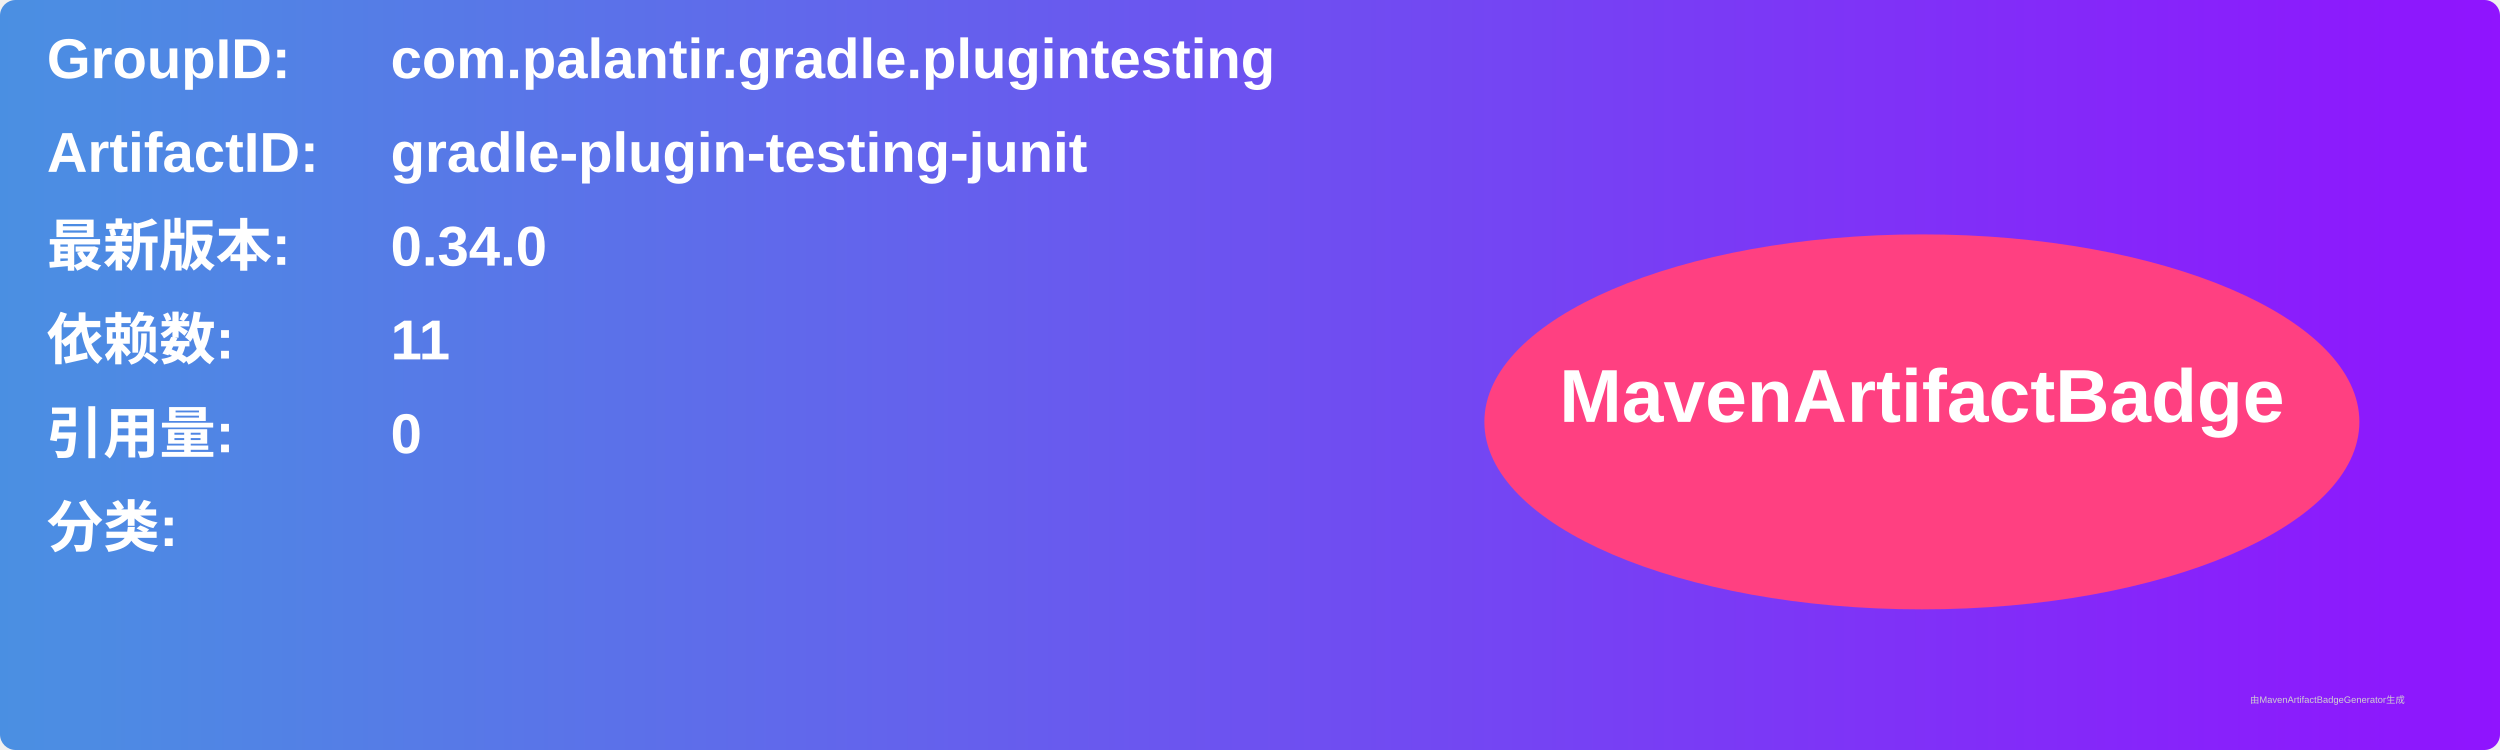
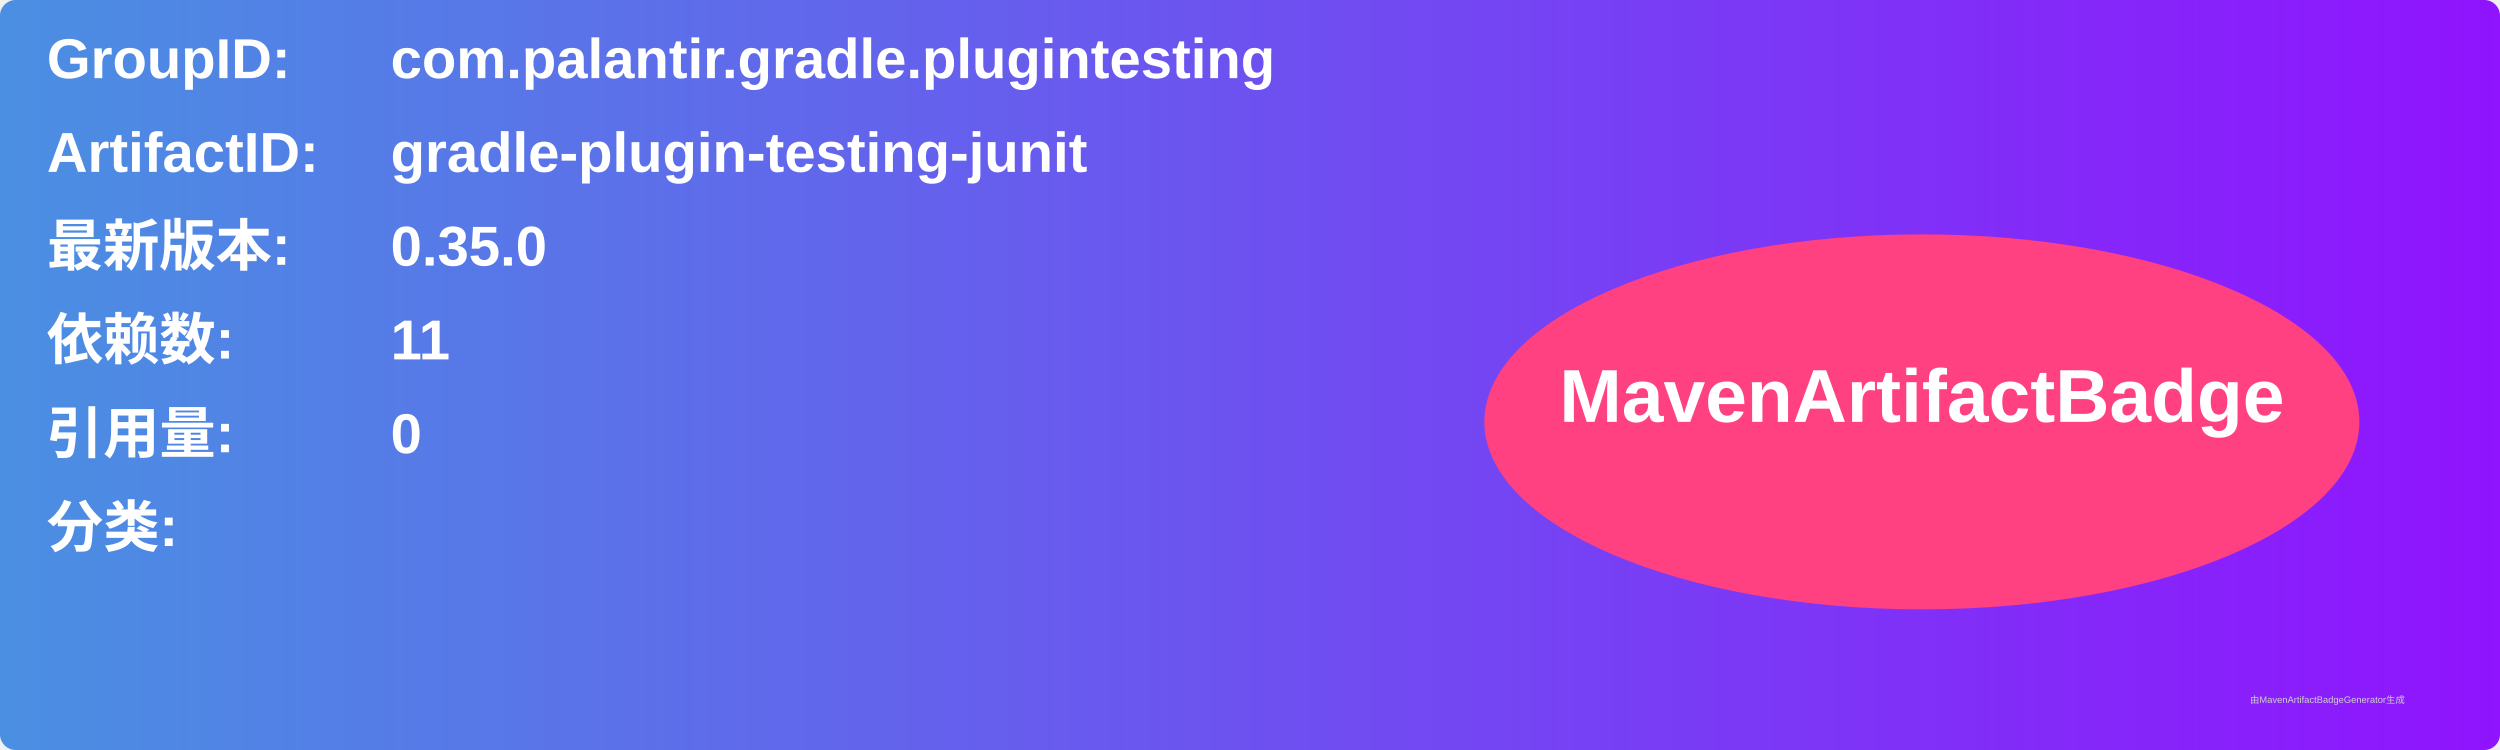
<svg xmlns="http://www.w3.org/2000/svg" width="800" height="240" viewBox="0 0 800 240">
  <linearGradient id="grad" x1="0%" y1="0%" x2="100%" y2="0%">
    <stop offset="0%" stop-color="#4a90e2" />
    <stop offset="100%" stop-color="#9013fe" />
  </linearGradient>
  <rect width="100%" height="100%" rx="5" ry="5" fill="url(#grad)" />
  <g transform="translate(15, 15)">
    <text x="0" y="10" font-family="Arial" font-size="18" fill="white" font-weight="bold" width="260">GroupID:</text>
    <text x="110" y="10" font-family="Arial" font-size="18" fill="white" font-weight="bold" width="460">com.palantir.gradle.plugintesting</text>
    <text x="0" y="40" font-family="Arial" font-size="18" fill="white" font-weight="bold" width="260">ArtifactID:</text>
    <text x="110" y="40" font-family="Arial" font-size="18" fill="white" font-weight="bold" width="460">gradle-plugin-testing-junit</text>
    <text x="0" y="70" font-family="Arial" font-size="18" fill="white" font-weight="bold">最新版本:</text>
    <text x="110" y="70" font-family="Arial" font-size="18" fill="white" font-weight="bold">
-       <tspan font-weight="bold">0.34.0</tspan>
+       <tspan font-weight="bold">0.35.0</tspan>
    </text>
    <text x="0" y="100" font-family="Arial" font-size="18" fill="white" font-weight="bold">依赖数: </text>
    <text x="110" y="100" font-family="Arial" font-size="18" fill="white">
      <tspan font-weight="bold">11</tspan>
    </text>
    <text x="0" y="130" font-family="Arial" font-size="18" fill="white" font-weight="bold">引用量: </text>
    <text x="110" y="130" font-family="Arial" font-size="18" fill="white">
      <tspan font-weight="bold">0</tspan>
    </text>
    <text x="0" y="160" font-family="Arial" font-size="18" fill="white" font-weight="bold">分类:</text>
    <text x="10" y="190" font-family="Arial" font-size="10" fill="white">
      <tspan font-weight="bold" />
    </text>
    <ellipse cx="600" cy="120" rx="140" ry="60" fill="#ff4081" />
    <text x="600" y="120" text-anchor="middle" font-family="Arial" font-size="24" fill="white" font-weight="bold">MavenArtifactBadge</text>
  </g>
  <text x="720" y="225" font-family="Arial" font-size="3" fill="#d0d0d0">由MavenArtifactBadgeGenerator生成</text>
</svg>
